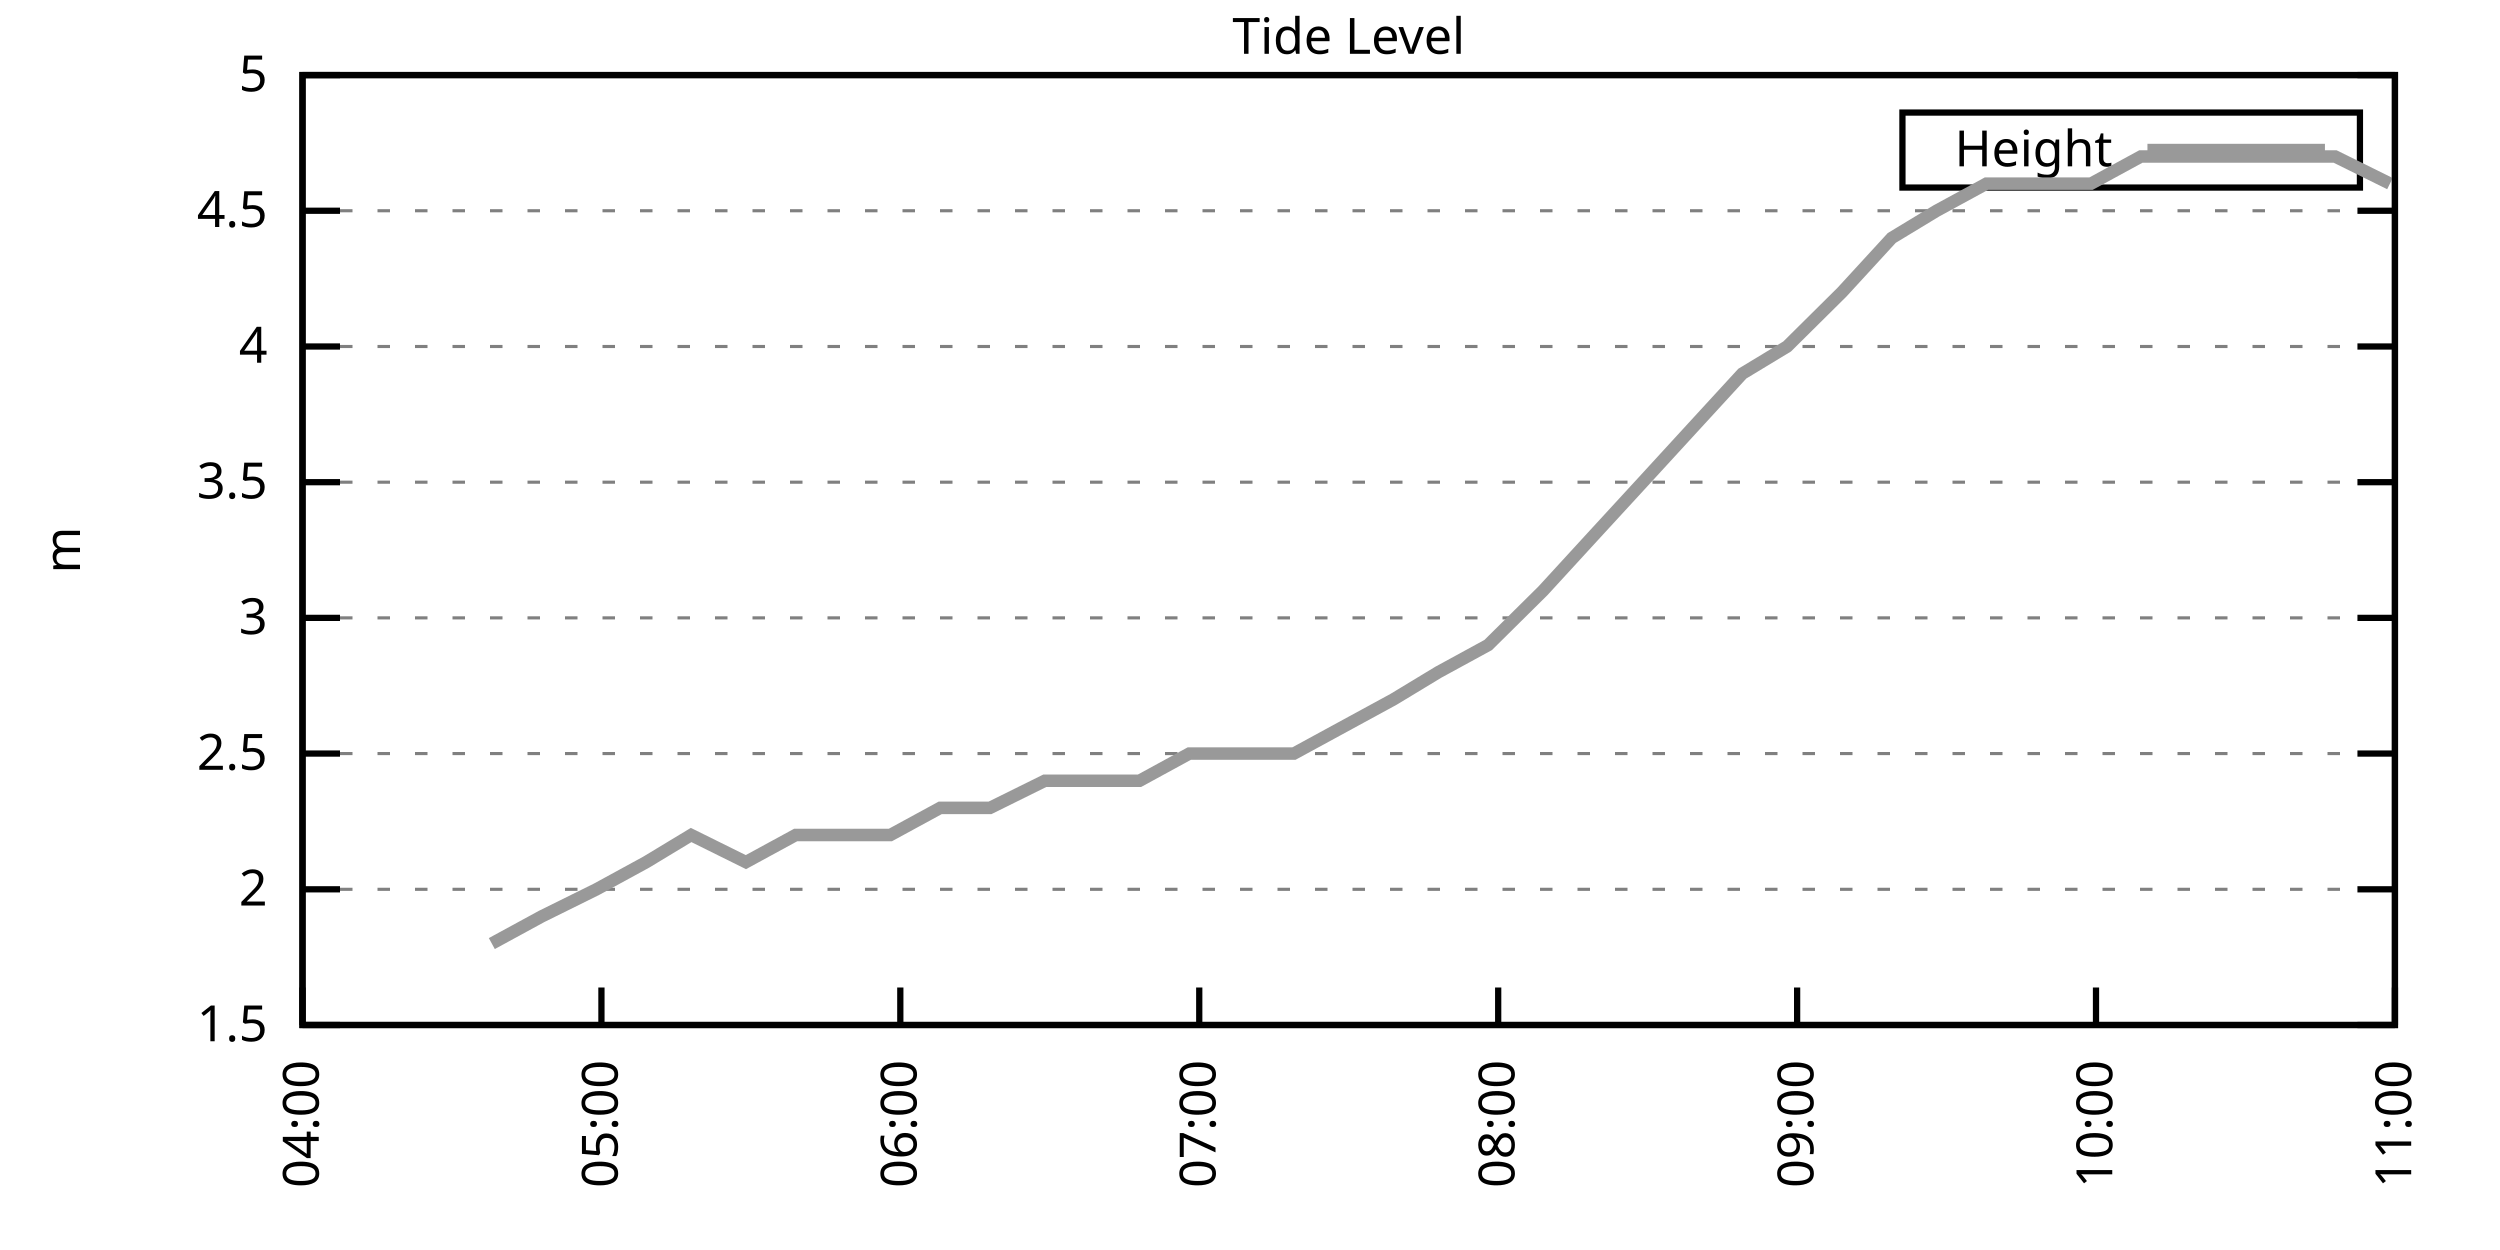
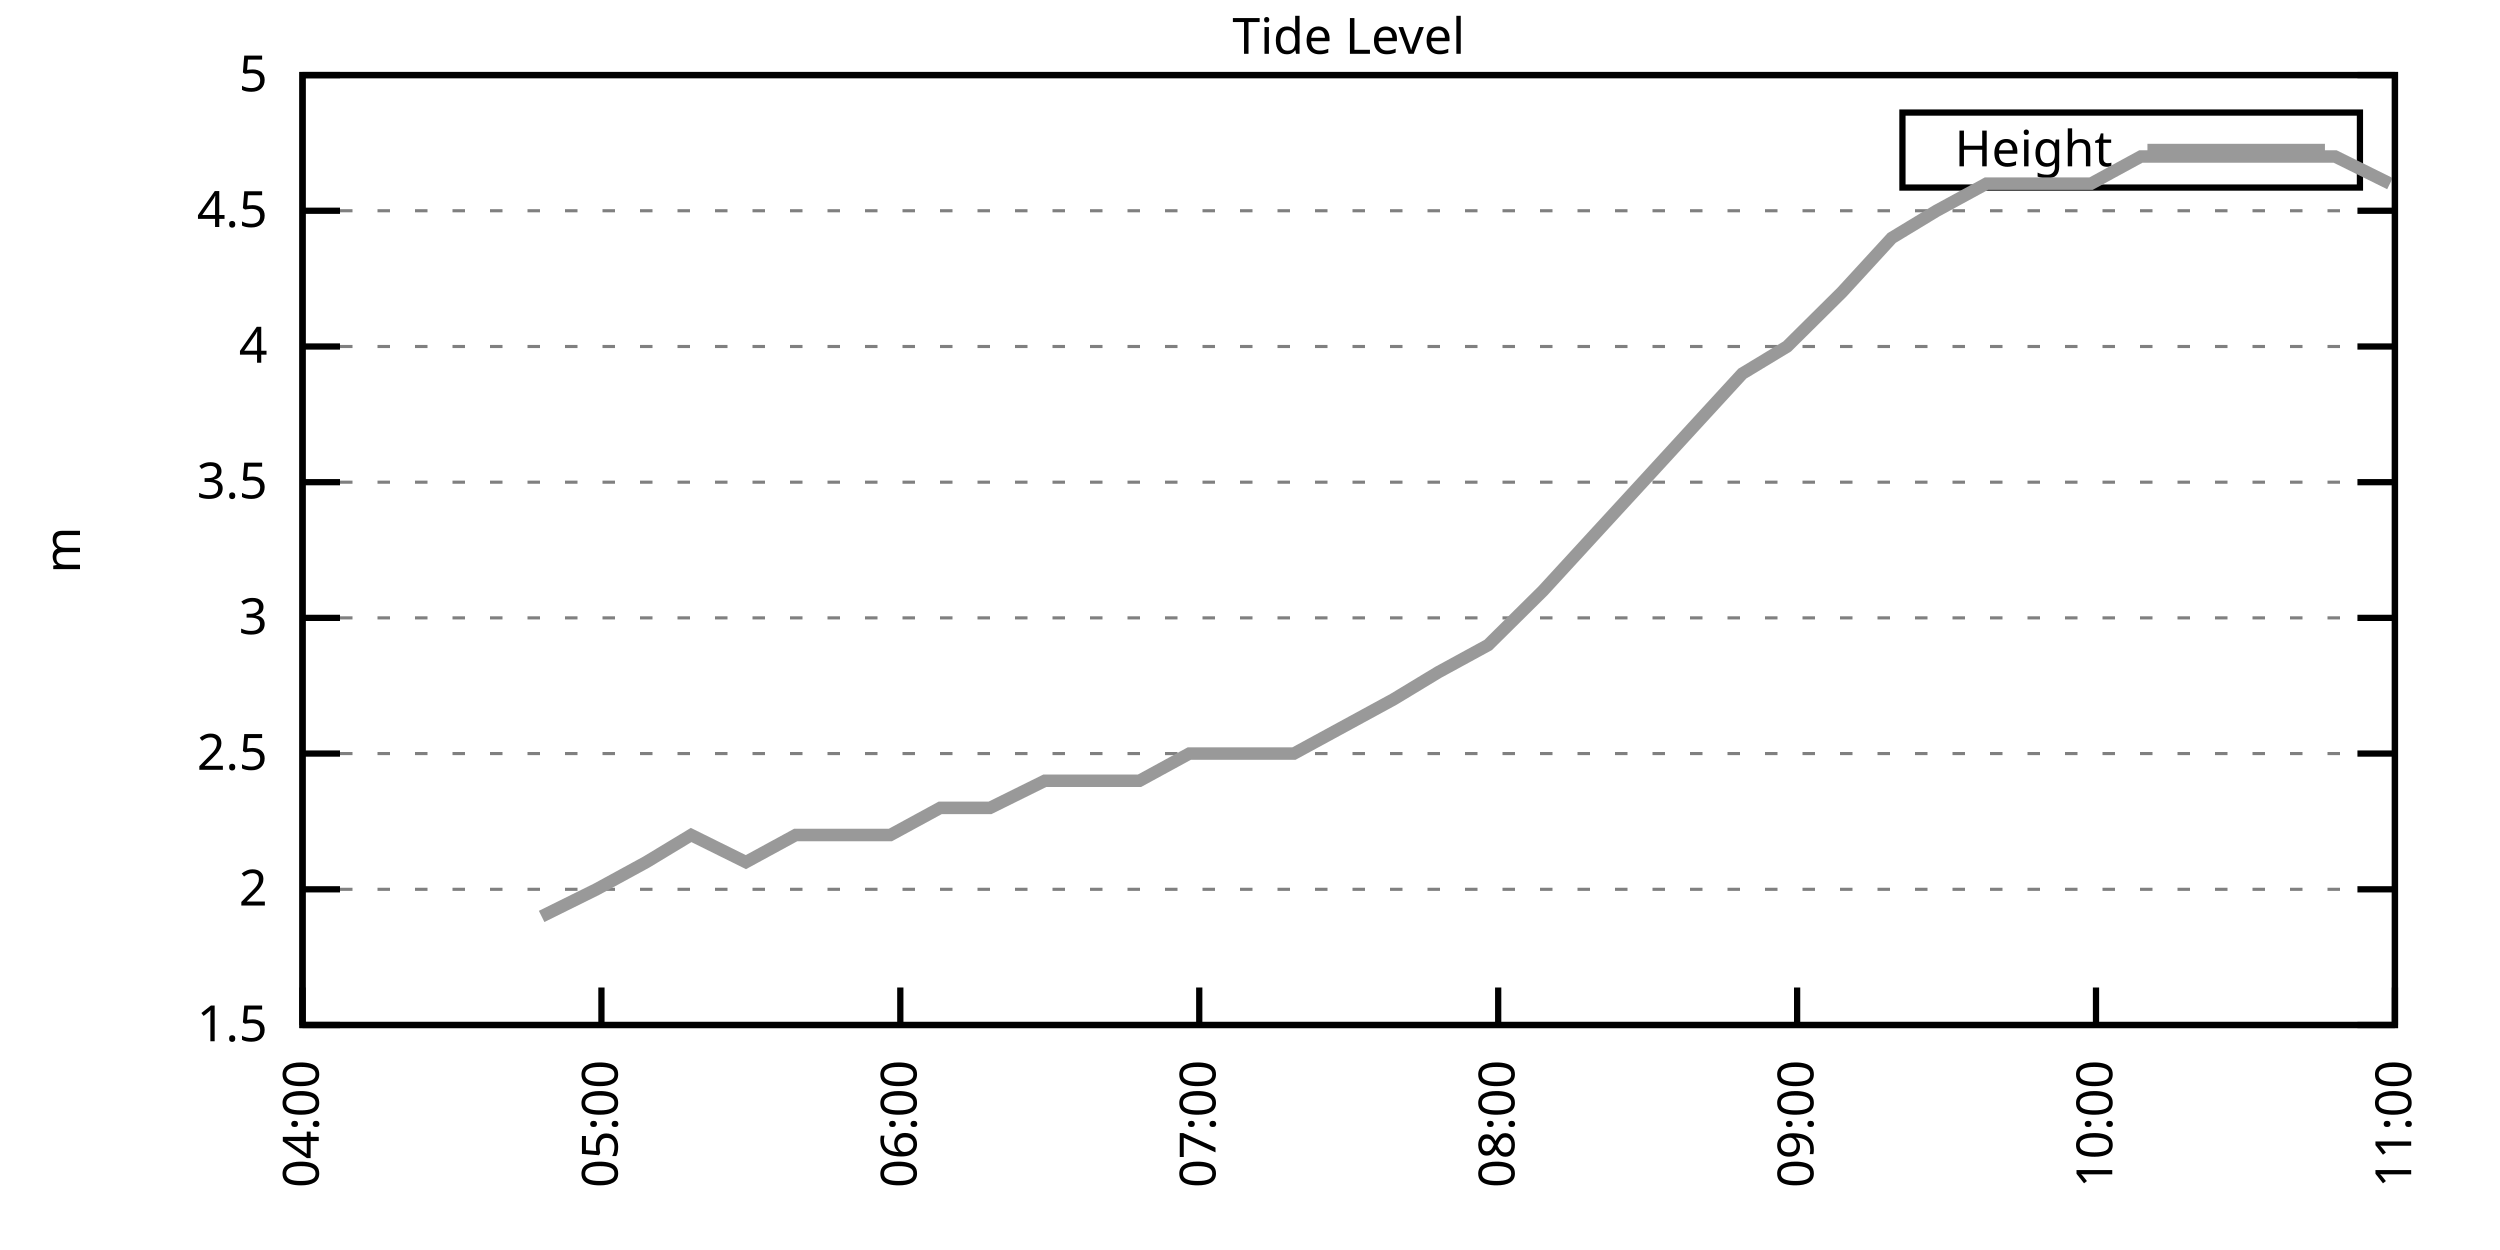
<svg xmlns="http://www.w3.org/2000/svg" xmlns:xlink="http://www.w3.org/1999/xlink" width="400" height="200" viewBox="0 0 400 200">
  <g id="gnuplot_canvas">
    <rect x="0" y="0" width="400" height="200" fill="none" />
    <defs>
      <circle id="gpDot" r="0.5" stroke-width="0.5" stroke="currentColor" />
      <path id="gpPt0" stroke-width="0.333" stroke="currentColor" d="M-1,0 h2 M0,-1 v2" />
      <path id="gpPt1" stroke-width="0.333" stroke="currentColor" d="M-1,-1 L1,1 M1,-1 L-1,1" />
      <path id="gpPt2" stroke-width="0.333" stroke="currentColor" d="M-1,0 L1,0 M0,-1 L0,1 M-1,-1 L1,1 M-1,1 L1,-1" />
      <rect id="gpPt3" stroke-width="0.333" stroke="currentColor" x="-1" y="-1" width="2" height="2" />
      <rect id="gpPt4" stroke-width="0.333" stroke="currentColor" fill="currentColor" x="-1" y="-1" width="2" height="2" />
      <circle id="gpPt5" stroke-width="0.333" stroke="currentColor" cx="0" cy="0" r="1" />
      <use xlink:href="#gpPt5" id="gpPt6" fill="currentColor" stroke="none" />
      <path id="gpPt7" stroke-width="0.333" stroke="currentColor" d="M0,-1.33 L-1.33,0.67 L1.33,0.67 z" />
      <use xlink:href="#gpPt7" id="gpPt8" fill="currentColor" stroke="none" />
      <use xlink:href="#gpPt7" id="gpPt9" stroke="currentColor" transform="rotate(180)" />
      <use xlink:href="#gpPt9" id="gpPt10" fill="currentColor" stroke="none" />
      <use xlink:href="#gpPt3" id="gpPt11" stroke="currentColor" transform="rotate(45)" />
      <use xlink:href="#gpPt11" id="gpPt12" fill="currentColor" stroke="none" />
      <path id="gpPt13" stroke-width="0.333" stroke="currentColor" d="M0,1.330 L1.265,0.411 L0.782,-1.067 L-0.782,-1.076 L-1.265,0.411 z" />
      <use xlink:href="#gpPt13" id="gpPt14" fill="currentColor" stroke="none" />
      <filter id="textbox" filterUnits="objectBoundingBox" x="0" y="0" height="1" width="1">
        <feFlood flood-color="white" flood-opacity="1" result="bgnd" />
        <feComposite in="SourceGraphic" in2="bgnd" operator="atop" />
      </filter>
      <filter id="greybox" filterUnits="objectBoundingBox" x="0" y="0" height="1" width="1">
        <feFlood flood-color="lightgrey" flood-opacity="1" result="grey" />
        <feComposite in="SourceGraphic" in2="grey" operator="atop" />
      </filter>
    </defs>
    <g fill="none" color="white" stroke="currentColor" stroke-width="1.00" stroke-linecap="butt" stroke-linejoin="miter">
</g>
    <g fill="none" color="black" stroke="currentColor" stroke-width="1.00" stroke-linecap="butt" stroke-linejoin="miter">
      <g stroke="none" shape-rendering="crispEdges">
        <polygon fill="rgb(255, 255, 255)" points="48.40,164.00 383.18,164.00 383.18,12.02 48.40,12.02 " />
      </g>
    </g>
    <g fill="none" color="black" stroke="currentColor" stroke-width="1.00" stroke-linecap="butt" stroke-linejoin="miter">
</g>
    <g fill="none" color="black" stroke="black" stroke-width="0.50" stroke-linecap="butt" stroke-linejoin="miter">
</g>
    <g fill="none" color="gray" stroke="currentColor" stroke-width="0.50" stroke-linecap="butt" stroke-linejoin="miter">
      <path stroke="gray" stroke-dasharray="2,4" class="gridline" d="M48.40,164.00 L383.19,164.00  " />
    </g>
    <g fill="none" color="gray" stroke="gray" stroke-width="1.00" stroke-linecap="butt" stroke-linejoin="miter">
</g>
    <g fill="none" color="black" stroke="currentColor" stroke-width="1.00" stroke-linecap="butt" stroke-linejoin="miter">
      <path stroke="black" d="M48.40,164.00 L54.40,164.00 M383.19,164.00 L377.19,164.00  " />
      <g transform="translate(42.80,166.60)" stroke="none" fill="black" font-family="Sans" font-size="8.00" text-anchor="end">
        <text>
          <tspan font-family="Sans"> 1.5</tspan>
        </text>
      </g>
    </g>
    <g fill="none" color="black" stroke="currentColor" stroke-width="1.00" stroke-linecap="butt" stroke-linejoin="miter">
</g>
    <g fill="none" color="black" stroke="black" stroke-width="0.50" stroke-linecap="butt" stroke-linejoin="miter">
</g>
    <g fill="none" color="gray" stroke="currentColor" stroke-width="0.50" stroke-linecap="butt" stroke-linejoin="miter">
      <path stroke="gray" stroke-dasharray="2,4" class="gridline" d="M48.40,142.29 L383.19,142.29  " />
    </g>
    <g fill="none" color="gray" stroke="gray" stroke-width="1.00" stroke-linecap="butt" stroke-linejoin="miter">
</g>
    <g fill="none" color="black" stroke="currentColor" stroke-width="1.00" stroke-linecap="butt" stroke-linejoin="miter">
      <path stroke="black" d="M48.40,142.29 L54.40,142.29 M383.19,142.29 L377.19,142.29  " />
      <g transform="translate(42.80,144.89)" stroke="none" fill="black" font-family="Sans" font-size="8.00" text-anchor="end">
        <text>
          <tspan font-family="Sans"> 2</tspan>
        </text>
      </g>
    </g>
    <g fill="none" color="black" stroke="currentColor" stroke-width="1.00" stroke-linecap="butt" stroke-linejoin="miter">
</g>
    <g fill="none" color="black" stroke="black" stroke-width="0.50" stroke-linecap="butt" stroke-linejoin="miter">
</g>
    <g fill="none" color="gray" stroke="currentColor" stroke-width="0.50" stroke-linecap="butt" stroke-linejoin="miter">
      <path stroke="gray" stroke-dasharray="2,4" class="gridline" d="M48.40,120.57 L383.19,120.57  " />
    </g>
    <g fill="none" color="gray" stroke="gray" stroke-width="1.00" stroke-linecap="butt" stroke-linejoin="miter">
</g>
    <g fill="none" color="black" stroke="currentColor" stroke-width="1.00" stroke-linecap="butt" stroke-linejoin="miter">
      <path stroke="black" d="M48.40,120.57 L54.40,120.57 M383.19,120.57 L377.19,120.57  " />
      <g transform="translate(42.80,123.17)" stroke="none" fill="black" font-family="Sans" font-size="8.00" text-anchor="end">
        <text>
          <tspan font-family="Sans"> 2.5</tspan>
        </text>
      </g>
    </g>
    <g fill="none" color="black" stroke="currentColor" stroke-width="1.00" stroke-linecap="butt" stroke-linejoin="miter">
</g>
    <g fill="none" color="black" stroke="black" stroke-width="0.50" stroke-linecap="butt" stroke-linejoin="miter">
</g>
    <g fill="none" color="gray" stroke="currentColor" stroke-width="0.50" stroke-linecap="butt" stroke-linejoin="miter">
      <path stroke="gray" stroke-dasharray="2,4" class="gridline" d="M48.40,98.86 L383.19,98.86  " />
    </g>
    <g fill="none" color="gray" stroke="gray" stroke-width="1.00" stroke-linecap="butt" stroke-linejoin="miter">
</g>
    <g fill="none" color="black" stroke="currentColor" stroke-width="1.00" stroke-linecap="butt" stroke-linejoin="miter">
      <path stroke="black" d="M48.40,98.86 L54.40,98.86 M383.19,98.86 L377.19,98.86  " />
      <g transform="translate(42.80,101.46)" stroke="none" fill="black" font-family="Sans" font-size="8.00" text-anchor="end">
        <text>
          <tspan font-family="Sans"> 3</tspan>
        </text>
      </g>
    </g>
    <g fill="none" color="black" stroke="currentColor" stroke-width="1.00" stroke-linecap="butt" stroke-linejoin="miter">
</g>
    <g fill="none" color="black" stroke="black" stroke-width="0.50" stroke-linecap="butt" stroke-linejoin="miter">
</g>
    <g fill="none" color="gray" stroke="currentColor" stroke-width="0.50" stroke-linecap="butt" stroke-linejoin="miter">
      <path stroke="gray" stroke-dasharray="2,4" class="gridline" d="M48.40,77.15 L383.19,77.15  " />
    </g>
    <g fill="none" color="gray" stroke="gray" stroke-width="1.00" stroke-linecap="butt" stroke-linejoin="miter">
</g>
    <g fill="none" color="black" stroke="currentColor" stroke-width="1.00" stroke-linecap="butt" stroke-linejoin="miter">
      <path stroke="black" d="M48.40,77.15 L54.40,77.15 M383.19,77.15 L377.19,77.15  " />
      <g transform="translate(42.80,79.75)" stroke="none" fill="black" font-family="Sans" font-size="8.00" text-anchor="end">
        <text>
          <tspan font-family="Sans"> 3.5</tspan>
        </text>
      </g>
    </g>
    <g fill="none" color="black" stroke="currentColor" stroke-width="1.00" stroke-linecap="butt" stroke-linejoin="miter">
</g>
    <g fill="none" color="black" stroke="black" stroke-width="0.50" stroke-linecap="butt" stroke-linejoin="miter">
</g>
    <g fill="none" color="gray" stroke="currentColor" stroke-width="0.50" stroke-linecap="butt" stroke-linejoin="miter">
      <path stroke="gray" stroke-dasharray="2,4" class="gridline" d="M48.40,55.44 L383.19,55.44  " />
    </g>
    <g fill="none" color="gray" stroke="gray" stroke-width="1.00" stroke-linecap="butt" stroke-linejoin="miter">
</g>
    <g fill="none" color="black" stroke="currentColor" stroke-width="1.00" stroke-linecap="butt" stroke-linejoin="miter">
      <path stroke="black" d="M48.40,55.44 L54.40,55.44 M383.19,55.44 L377.19,55.44  " />
      <g transform="translate(42.80,58.04)" stroke="none" fill="black" font-family="Sans" font-size="8.00" text-anchor="end">
        <text>
          <tspan font-family="Sans"> 4</tspan>
        </text>
      </g>
    </g>
    <g fill="none" color="black" stroke="currentColor" stroke-width="1.00" stroke-linecap="butt" stroke-linejoin="miter">
</g>
    <g fill="none" color="black" stroke="black" stroke-width="0.50" stroke-linecap="butt" stroke-linejoin="miter">
</g>
    <g fill="none" color="gray" stroke="currentColor" stroke-width="0.50" stroke-linecap="butt" stroke-linejoin="miter">
      <path stroke="gray" stroke-dasharray="2,4" class="gridline" d="M48.40,33.72 L383.19,33.72  " />
    </g>
    <g fill="none" color="gray" stroke="gray" stroke-width="1.00" stroke-linecap="butt" stroke-linejoin="miter">
</g>
    <g fill="none" color="black" stroke="currentColor" stroke-width="1.00" stroke-linecap="butt" stroke-linejoin="miter">
      <path stroke="black" d="M48.40,33.72 L54.40,33.72 M383.19,33.72 L377.19,33.72  " />
      <g transform="translate(42.80,36.32)" stroke="none" fill="black" font-family="Sans" font-size="8.00" text-anchor="end">
        <text>
          <tspan font-family="Sans"> 4.5</tspan>
        </text>
      </g>
    </g>
    <g fill="none" color="black" stroke="currentColor" stroke-width="1.00" stroke-linecap="butt" stroke-linejoin="miter">
</g>
    <g fill="none" color="black" stroke="black" stroke-width="0.50" stroke-linecap="butt" stroke-linejoin="miter">
</g>
    <g fill="none" color="gray" stroke="currentColor" stroke-width="0.50" stroke-linecap="butt" stroke-linejoin="miter">
      <path stroke="gray" stroke-dasharray="2,4" class="gridline" d="M48.40,12.01 L383.19,12.01  " />
    </g>
    <g fill="none" color="gray" stroke="gray" stroke-width="1.00" stroke-linecap="butt" stroke-linejoin="miter">
</g>
    <g fill="none" color="black" stroke="currentColor" stroke-width="1.00" stroke-linecap="butt" stroke-linejoin="miter">
      <path stroke="black" d="M48.40,12.01 L54.40,12.01 M383.19,12.01 L377.19,12.01  " />
      <g transform="translate(42.80,14.61)" stroke="none" fill="black" font-family="Sans" font-size="8.00" text-anchor="end">
        <text>
          <tspan font-family="Sans"> 5</tspan>
        </text>
      </g>
    </g>
    <g fill="none" color="black" stroke="currentColor" stroke-width="1.00" stroke-linecap="butt" stroke-linejoin="miter">
      <path stroke="black" d="M48.40,164.00 L48.40,158.00  " />
      <g transform="translate(51.00,169.60) rotate(270.00)" stroke="none" fill="black" font-family="Sans" font-size="8.00" text-anchor="end">
        <text>
          <tspan font-family="Sans">04:00</tspan>
        </text>
      </g>
    </g>
    <g fill="none" color="black" stroke="currentColor" stroke-width="1.00" stroke-linecap="butt" stroke-linejoin="miter">
      <path stroke="black" d="M96.23,164.00 L96.23,158.00  " />
      <g transform="translate(98.83,169.60) rotate(270.00)" stroke="none" fill="black" font-family="Sans" font-size="8.00" text-anchor="end">
        <text>
          <tspan font-family="Sans">05:00</tspan>
        </text>
      </g>
    </g>
    <g fill="none" color="black" stroke="currentColor" stroke-width="1.00" stroke-linecap="butt" stroke-linejoin="miter">
      <path stroke="black" d="M144.05,164.00 L144.05,158.00  " />
      <g transform="translate(146.65,169.60) rotate(270.00)" stroke="none" fill="black" font-family="Sans" font-size="8.00" text-anchor="end">
        <text>
          <tspan font-family="Sans">06:00</tspan>
        </text>
      </g>
    </g>
    <g fill="none" color="black" stroke="currentColor" stroke-width="1.00" stroke-linecap="butt" stroke-linejoin="miter">
      <path stroke="black" d="M191.88,164.00 L191.88,158.00  " />
      <g transform="translate(194.48,169.60) rotate(270.00)" stroke="none" fill="black" font-family="Sans" font-size="8.00" text-anchor="end">
        <text>
          <tspan font-family="Sans">07:00</tspan>
        </text>
      </g>
    </g>
    <g fill="none" color="black" stroke="currentColor" stroke-width="1.00" stroke-linecap="butt" stroke-linejoin="miter">
      <path stroke="black" d="M239.71,164.00 L239.71,158.00  " />
      <g transform="translate(242.31,169.60) rotate(270.00)" stroke="none" fill="black" font-family="Sans" font-size="8.00" text-anchor="end">
        <text>
          <tspan font-family="Sans">08:00</tspan>
        </text>
      </g>
    </g>
    <g fill="none" color="black" stroke="currentColor" stroke-width="1.00" stroke-linecap="butt" stroke-linejoin="miter">
      <path stroke="black" d="M287.54,164.00 L287.54,158.00  " />
      <g transform="translate(290.14,169.60) rotate(270.00)" stroke="none" fill="black" font-family="Sans" font-size="8.00" text-anchor="end">
        <text>
          <tspan font-family="Sans">09:00</tspan>
        </text>
      </g>
    </g>
    <g fill="none" color="black" stroke="currentColor" stroke-width="1.00" stroke-linecap="butt" stroke-linejoin="miter">
      <path stroke="black" d="M335.36,164.00 L335.36,158.00  " />
      <g transform="translate(337.96,169.60) rotate(270.00)" stroke="none" fill="black" font-family="Sans" font-size="8.00" text-anchor="end">
        <text>
          <tspan font-family="Sans">10:00</tspan>
        </text>
      </g>
    </g>
    <g fill="none" color="black" stroke="currentColor" stroke-width="1.00" stroke-linecap="butt" stroke-linejoin="miter">
      <path stroke="black" d="M383.19,164.00 L383.19,158.00  " />
      <g transform="translate(385.79,169.60) rotate(270.00)" stroke="none" fill="black" font-family="Sans" font-size="8.00" text-anchor="end">
        <text>
          <tspan font-family="Sans">11:00</tspan>
        </text>
      </g>
    </g>
    <g fill="none" color="black" stroke="currentColor" stroke-width="1.00" stroke-linecap="butt" stroke-linejoin="miter">
</g>
    <g fill="none" color="black" stroke="currentColor" stroke-width="1.00" stroke-linecap="butt" stroke-linejoin="miter">
      <path stroke="black" d="M48.40,12.01 L48.40,164.00 L383.19,164.00 L383.19,12.01 L48.40,12.01 Z  " />
    </g>
    <g fill="none" color="black" stroke="currentColor" stroke-width="1.00" stroke-linecap="butt" stroke-linejoin="miter">
</g>
    <g fill="none" color="black" stroke="currentColor" stroke-width="1.00" stroke-linecap="butt" stroke-linejoin="miter">
      <path stroke="black" d="M304.39,30.01 L304.39,18.01 L377.59,18.01 L377.59,30.01 L304.39,30.01 Z  " />
    </g>
    <g id="Tide_level_plot_1">
      <g fill="none" color="white" stroke="black" stroke-width="2.00" stroke-linecap="butt" stroke-linejoin="miter">
</g>
      <g fill="none" color="black" stroke="currentColor" stroke-width="2.00" stroke-linecap="butt" stroke-linejoin="miter">
        <g transform="translate(337.99,26.61)" stroke="none" fill="black" font-family="Sans" font-size="8.00" text-anchor="end">
          <text>
            <tspan font-family="Sans">Height</tspan>
          </text>
        </g>
      </g>
      <g fill="none" color="black" stroke="currentColor" stroke-width="2.00" stroke-linecap="butt" stroke-linejoin="miter">
-         <path stroke="rgb(153, 153, 153)" d="M343.59,24.01 L371.99,24.01 M78.69,150.97 L86.66,146.63 L95.43,142.29 L103.40,137.94 L110.58,133.60 L119.34,137.94   L127.31,133.60 L135.29,133.60 L142.46,133.60 L150.43,129.26 L158.40,129.26 L167.17,124.92 L174.34,124.92 L182.32,124.92   L190.29,120.57 L199.06,120.57 L207.03,120.57 L215.00,116.23 L222.97,111.89 L230.14,107.55 L238.11,103.20 L246.88,94.52   L254.85,85.83 L262.83,77.15 L270.80,68.46 L278.77,59.78 L285.94,55.44 L294.71,46.75 L302.68,38.07 L309.86,33.72   L317.83,29.38 L326.59,29.38 L334.57,29.38 L342.54,25.04 L350.51,25.04 L358.48,25.04 L365.65,25.04 L373.62,25.04   L382.39,29.38  " />
+         <path stroke="rgb(153, 153, 153)" d="M343.59,24.01 L371.99,24.01 M86.66,146.63 L95.43,142.29 L103.40,137.94 L110.58,133.60 L119.34,137.94 L127.31,133.60   L135.29,133.60 L142.46,133.60 L150.43,129.26 L158.40,129.26 L167.17,124.92 L174.34,124.92 L182.32,124.92 L190.29,120.57   L199.06,120.57 L207.03,120.57 L215.00,116.23 L222.97,111.89 L230.14,107.55 L238.11,103.20 L246.88,94.52 L254.85,85.83   L262.83,77.15 L270.80,68.46 L278.77,59.78 L285.94,55.44 L294.71,46.75 L302.68,38.07 L309.86,33.72 L317.83,29.38   L326.59,29.38 L334.57,29.38 L342.54,25.04 L350.51,25.04 L358.48,25.04 L365.65,25.04 L373.62,25.04 L382.39,29.38    " />
      </g>
    </g>
    <g fill="none" color="black" stroke="currentColor" stroke-width="2.00" stroke-linecap="butt" stroke-linejoin="miter">
</g>
    <g fill="none" color="black" stroke="black" stroke-width="1.00" stroke-linecap="butt" stroke-linejoin="miter">
</g>
    <g fill="none" color="black" stroke="currentColor" stroke-width="1.00" stroke-linecap="butt" stroke-linejoin="miter">
      <path stroke="black" d="M48.40,12.01 L48.40,164.00 L383.19,164.00 L383.19,12.01 L48.40,12.01 Z  " />
      <g transform="translate(12.80,88.01) rotate(270.00)" stroke="none" fill="black" font-family="Sans" font-size="8.00" text-anchor="middle">
        <text>
          <tspan font-family="Sans">m</tspan>
        </text>
      </g>
    </g>
    <g fill="none" color="black" stroke="currentColor" stroke-width="1.00" stroke-linecap="butt" stroke-linejoin="miter">
</g>
    <g fill="none" color="black" stroke="currentColor" stroke-width="1.00" stroke-linecap="butt" stroke-linejoin="miter">
      <g transform="translate(215.79,8.61)" stroke="none" fill="black" font-family="Sans" font-size="8.00" text-anchor="middle">
        <text>
          <tspan font-family="Sans">Tide Level</tspan>
        </text>
      </g>
    </g>
    <g fill="none" color="black" stroke="currentColor" stroke-width="1.00" stroke-linecap="butt" stroke-linejoin="miter">
</g>
  </g>
</svg>
